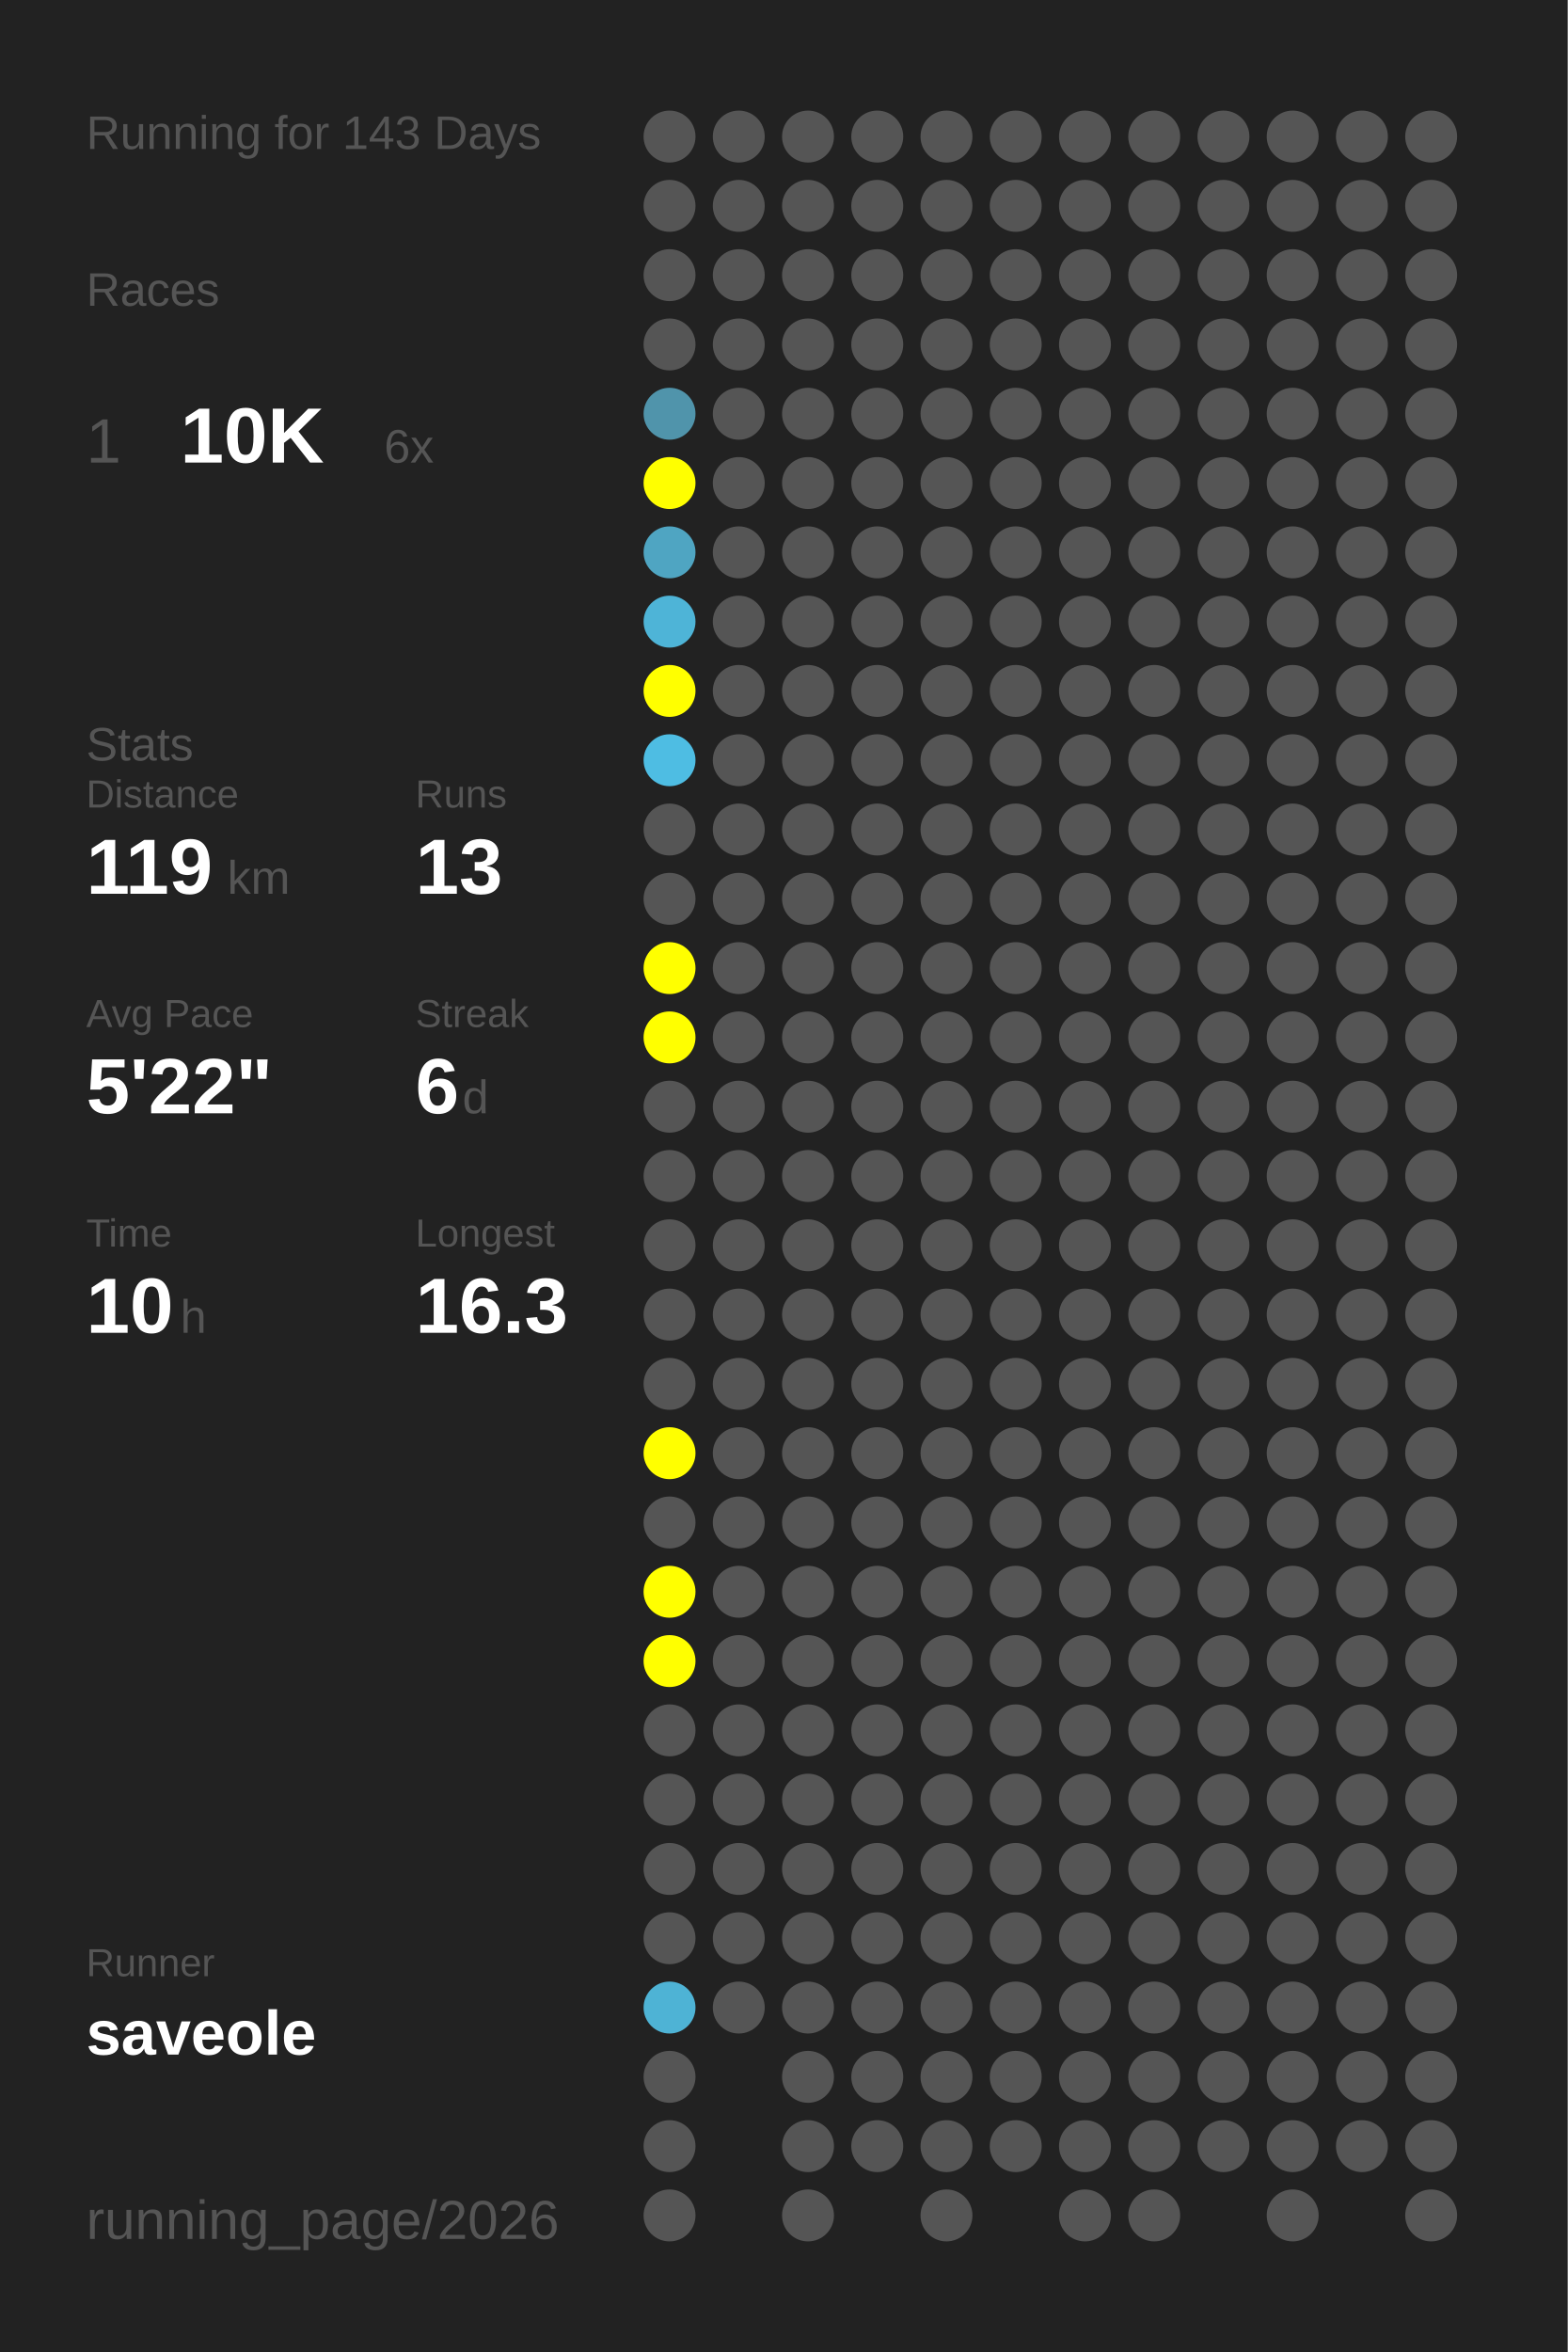
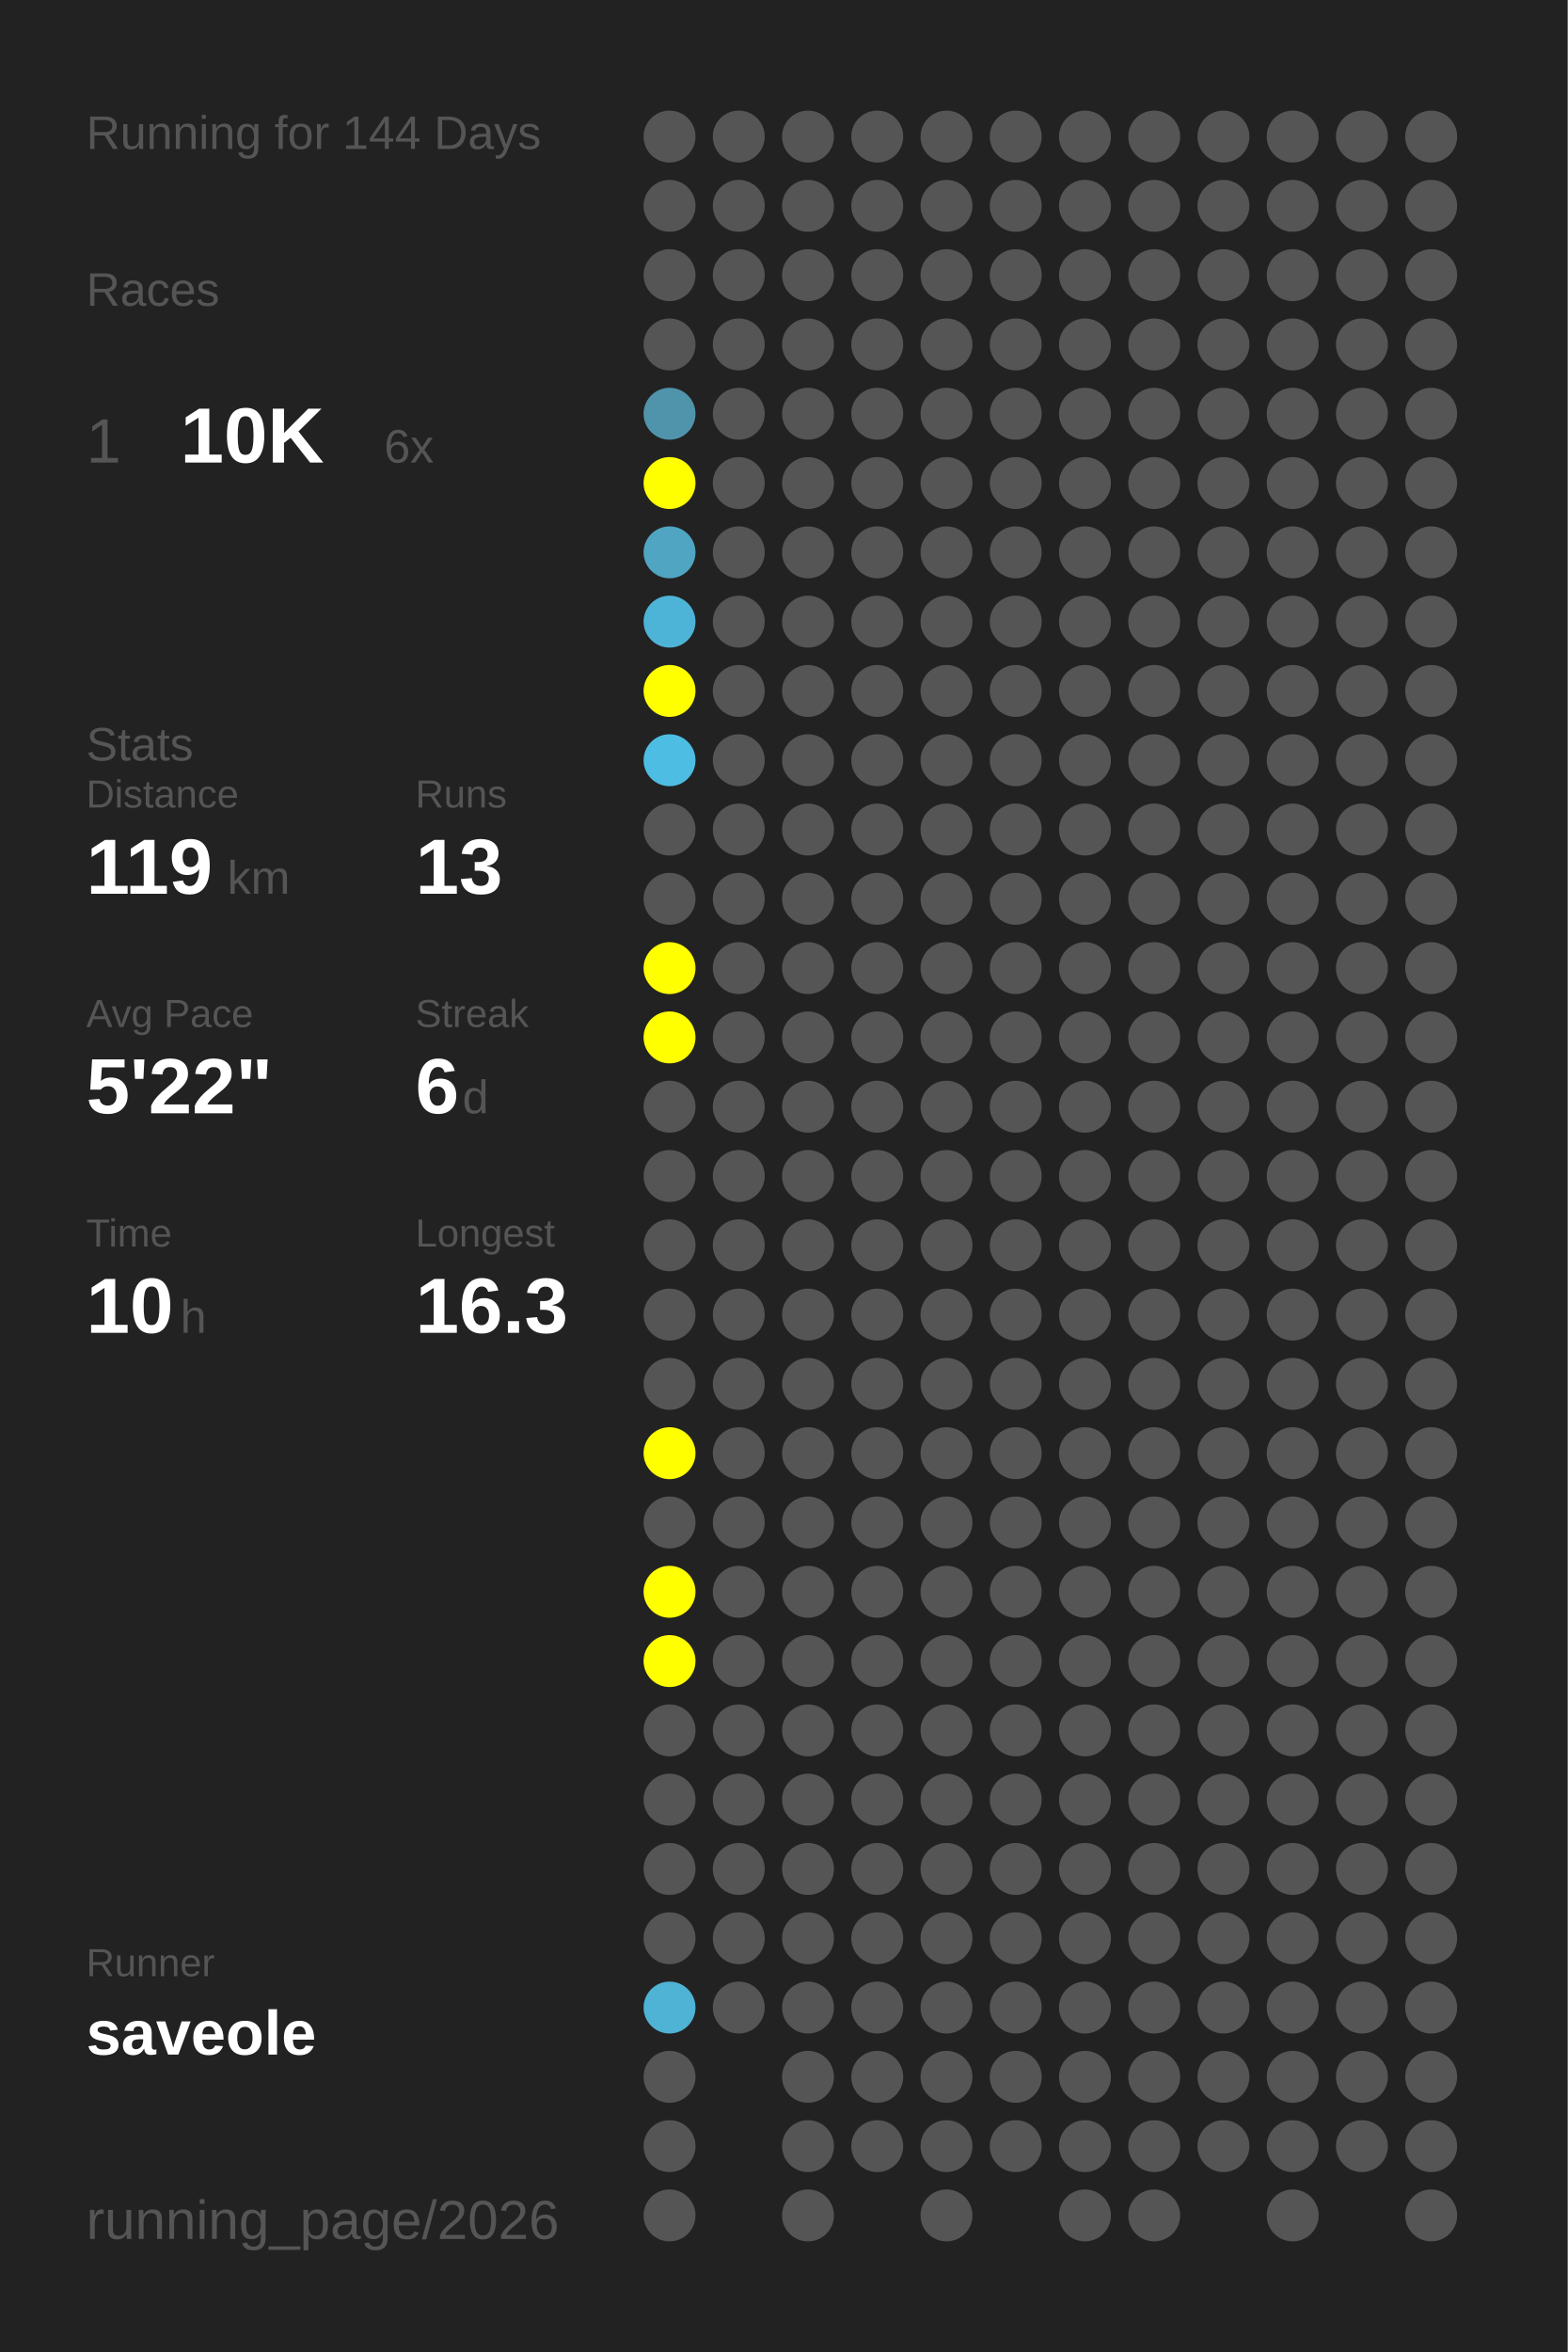
<svg xmlns="http://www.w3.org/2000/svg" baseProfile="full" height="300mm" version="1.1" viewBox="0,0,200,300" width="200mm">
  <defs />
  <rect fill="#222222" height="300" width="200" x="0" y="0" />
-   <text fill="#555555" style="font-size:6px; font-family:Arial;" x="11" y="19">Running for 143 Days</text>
+   <text fill="#555555" style="font-size:6px; font-family:Arial;" x="11" y="19">Running for 144 Days</text>
  <text fill="#555555" style="font-size:6px; font-family:Arial;" x="11" y="39">Races</text>
  <text fill="#555555" style="font-size:8px; font-family:Arial;" x="11" y="59">1</text>
  <text fill="#FFFFFF" style="font-size:10px; font-family:Arial; font-weight:bold;" x="23" y="59">10K</text>
  <text fill="#555555" style="font-size:6px; font-family:Arial;" x="49" y="59">6x</text>
  <text fill="#555555" style="font-size:6px; font-family:Arial;" x="11" y="97">Stats</text>
  <text fill="#555555" style="font-size:5px; font-family:Arial;" x="11" y="103">Distance</text>
  <text fill="#FFFFFF" style="font-size:10px; font-family:Arial; font-weight:bold;" x="11" y="114">119</text>
  <text fill="#555555" style="font-size:6px; font-family:Arial;" x="29" y="114">km</text>
  <text fill="#555555" style="font-size:5px; font-family:Arial;" x="53" y="103">Runs</text>
  <text fill="#FFFFFF" style="font-size:10px; font-family:Arial; font-weight:bold;" x="53" y="114">13</text>
  <text fill="#555555" style="font-size:5px; font-family:Arial;" x="11" y="131">Avg Pace</text>
  <text fill="#FFFFFF" style="font-size:10px; font-family:Arial; font-weight:bold;" x="11" y="142">5'22"</text>
  <text fill="#555555" style="font-size:5px; font-family:Arial;" x="53" y="131">Streak</text>
  <text fill="#FFFFFF" style="font-size:10px; font-family:Arial; font-weight:bold;" x="53" y="142">6</text>
  <text fill="#555555" style="font-size:6px; font-family:Arial;" x="59" y="142">d</text>
  <text fill="#555555" style="font-size:5px; font-family:Arial;" x="11" y="159">Time</text>
  <text fill="#FFFFFF" style="font-size:10px; font-family:Arial; font-weight:bold;" x="11" y="170">10</text>
  <text fill="#555555" style="font-size:6px; font-family:Arial;" x="23" y="170">h</text>
  <text fill="#555555" style="font-size:5px; font-family:Arial;" x="53" y="159">Longest</text>
  <text fill="#FFFFFF" style="font-size:10px; font-family:Arial; font-weight:bold;" x="53" y="170">16.3</text>
  <text fill="#555555" style="font-size:5px; font-family:Arial;" x="11" y="252.065">Runner</text>
  <text fill="#FFFFFF" style="font-size:8px; font-family:Arial; font-weight:bold;" x="11" y="262.065">saveole</text>
  <text fill="#555555" style="font-size:7px; font-family:Arial;" x="11" y="285.581">running_page/2026</text>
  <circle cx="85.417" cy="17.419" fill="#555555" r="3.312" />
  <circle cx="85.417" cy="26.258" fill="#555555" r="3.312" />
  <circle cx="85.417" cy="35.097" fill="#555555" r="3.312" />
  <circle cx="85.417" cy="43.935" fill="#555555" r="3.312" />
  <circle cx="85.417" cy="52.774" fill="#5094ab" r="3.312" />
  <circle cx="85.417" cy="61.613" fill="#FFFF00" r="3.312" />
  <circle cx="85.417" cy="70.452" fill="#4fa5c2" r="3.312" />
  <circle cx="85.417" cy="79.29" fill="#4eb4d7" r="3.312" />
  <circle cx="85.417" cy="88.129" fill="#FFFF00" r="3.312" />
  <circle cx="85.417" cy="96.968" fill="#4ebde3" r="3.312" />
  <circle cx="85.417" cy="105.806" fill="#555555" r="3.312" />
  <circle cx="85.417" cy="114.645" fill="#555555" r="3.312" />
  <circle cx="85.417" cy="123.484" fill="#FFFF00" r="3.312" />
  <circle cx="85.417" cy="132.323" fill="#FFFF00" r="3.312" />
  <circle cx="85.417" cy="141.161" fill="#555555" r="3.312" />
  <circle cx="85.417" cy="150" fill="#555555" r="3.312" />
  <circle cx="85.417" cy="158.839" fill="#555555" r="3.312" />
  <circle cx="85.417" cy="167.677" fill="#555555" r="3.312" />
  <circle cx="85.417" cy="176.516" fill="#555555" r="3.312" />
  <circle cx="85.417" cy="185.355" fill="#FFFF00" r="3.312" />
  <circle cx="85.417" cy="194.194" fill="#555555" r="3.312" />
  <circle cx="85.417" cy="203.032" fill="#FFFF00" r="3.312" />
  <circle cx="85.417" cy="211.871" fill="#FFFF00" r="3.312" />
  <circle cx="85.417" cy="220.71" fill="#555555" r="3.312" />
  <circle cx="85.417" cy="229.548" fill="#555555" r="3.312" />
  <circle cx="85.417" cy="238.387" fill="#555555" r="3.312" />
  <circle cx="85.417" cy="247.226" fill="#555555" r="3.312" />
  <circle cx="85.417" cy="256.065" fill="#4eb3d5" r="3.312" />
  <circle cx="85.417" cy="264.903" fill="#555555" r="3.312" />
  <circle cx="85.417" cy="273.742" fill="#555555" r="3.312" />
  <circle cx="85.417" cy="282.581" fill="#555555" r="3.312" />
  <circle cx="94.25" cy="17.419" fill="#555555" r="3.312" />
  <circle cx="94.25" cy="26.258" fill="#555555" r="3.312" />
  <circle cx="94.25" cy="35.097" fill="#555555" r="3.312" />
  <circle cx="94.25" cy="43.935" fill="#555555" r="3.312" />
  <circle cx="94.25" cy="52.774" fill="#555555" r="3.312" />
  <circle cx="94.25" cy="61.613" fill="#555555" r="3.312" />
  <circle cx="94.25" cy="70.452" fill="#555555" r="3.312" />
  <circle cx="94.25" cy="79.29" fill="#555555" r="3.312" />
  <circle cx="94.25" cy="88.129" fill="#555555" r="3.312" />
  <circle cx="94.25" cy="96.968" fill="#555555" r="3.312" />
  <circle cx="94.25" cy="105.806" fill="#555555" r="3.312" />
  <circle cx="94.25" cy="114.645" fill="#555555" r="3.312" />
  <circle cx="94.25" cy="123.484" fill="#555555" r="3.312" />
  <circle cx="94.25" cy="132.323" fill="#555555" r="3.312" />
  <circle cx="94.25" cy="141.161" fill="#555555" r="3.312" />
  <circle cx="94.25" cy="150" fill="#555555" r="3.312" />
  <circle cx="94.25" cy="158.839" fill="#555555" r="3.312" />
  <circle cx="94.25" cy="167.677" fill="#555555" r="3.312" />
  <circle cx="94.25" cy="176.516" fill="#555555" r="3.312" />
  <circle cx="94.25" cy="185.355" fill="#555555" r="3.312" />
  <circle cx="94.25" cy="194.194" fill="#555555" r="3.312" />
  <circle cx="94.25" cy="203.032" fill="#555555" r="3.312" />
  <circle cx="94.25" cy="211.871" fill="#555555" r="3.312" />
  <circle cx="94.25" cy="220.71" fill="#555555" r="3.312" />
  <circle cx="94.25" cy="229.548" fill="#555555" r="3.312" />
  <circle cx="94.25" cy="238.387" fill="#555555" r="3.312" />
  <circle cx="94.25" cy="247.226" fill="#555555" r="3.312" />
  <circle cx="94.25" cy="256.065" fill="#555555" r="3.312" />
  <circle cx="103.083" cy="17.419" fill="#555555" r="3.312" />
  <circle cx="103.083" cy="26.258" fill="#555555" r="3.312" />
  <circle cx="103.083" cy="35.097" fill="#555555" r="3.312" />
  <circle cx="103.083" cy="43.935" fill="#555555" r="3.312" />
  <circle cx="103.083" cy="52.774" fill="#555555" r="3.312" />
  <circle cx="103.083" cy="61.613" fill="#555555" r="3.312" />
  <circle cx="103.083" cy="70.452" fill="#555555" r="3.312" />
  <circle cx="103.083" cy="79.29" fill="#555555" r="3.312" />
  <circle cx="103.083" cy="88.129" fill="#555555" r="3.312" />
  <circle cx="103.083" cy="96.968" fill="#555555" r="3.312" />
  <circle cx="103.083" cy="105.806" fill="#555555" r="3.312" />
  <circle cx="103.083" cy="114.645" fill="#555555" r="3.312" />
  <circle cx="103.083" cy="123.484" fill="#555555" r="3.312" />
  <circle cx="103.083" cy="132.323" fill="#555555" r="3.312" />
  <circle cx="103.083" cy="141.161" fill="#555555" r="3.312" />
  <circle cx="103.083" cy="150" fill="#555555" r="3.312" />
  <circle cx="103.083" cy="158.839" fill="#555555" r="3.312" />
  <circle cx="103.083" cy="167.677" fill="#555555" r="3.312" />
  <circle cx="103.083" cy="176.516" fill="#555555" r="3.312" />
  <circle cx="103.083" cy="185.355" fill="#555555" r="3.312" />
  <circle cx="103.083" cy="194.194" fill="#555555" r="3.312" />
  <circle cx="103.083" cy="203.032" fill="#555555" r="3.312" />
  <circle cx="103.083" cy="211.871" fill="#555555" r="3.312" />
  <circle cx="103.083" cy="220.71" fill="#555555" r="3.312" />
  <circle cx="103.083" cy="229.548" fill="#555555" r="3.312" />
  <circle cx="103.083" cy="238.387" fill="#555555" r="3.312" />
  <circle cx="103.083" cy="247.226" fill="#555555" r="3.312" />
  <circle cx="103.083" cy="256.065" fill="#555555" r="3.312" />
  <circle cx="103.083" cy="264.903" fill="#555555" r="3.312" />
  <circle cx="103.083" cy="273.742" fill="#555555" r="3.312" />
  <circle cx="103.083" cy="282.581" fill="#555555" r="3.312" />
  <circle cx="111.917" cy="17.419" fill="#555555" r="3.312" />
  <circle cx="111.917" cy="26.258" fill="#555555" r="3.312" />
  <circle cx="111.917" cy="35.097" fill="#555555" r="3.312" />
  <circle cx="111.917" cy="43.935" fill="#555555" r="3.312" />
  <circle cx="111.917" cy="52.774" fill="#555555" r="3.312" />
  <circle cx="111.917" cy="61.613" fill="#555555" r="3.312" />
  <circle cx="111.917" cy="70.452" fill="#555555" r="3.312" />
  <circle cx="111.917" cy="79.29" fill="#555555" r="3.312" />
  <circle cx="111.917" cy="88.129" fill="#555555" r="3.312" />
  <circle cx="111.917" cy="96.968" fill="#555555" r="3.312" />
  <circle cx="111.917" cy="105.806" fill="#555555" r="3.312" />
  <circle cx="111.917" cy="114.645" fill="#555555" r="3.312" />
  <circle cx="111.917" cy="123.484" fill="#555555" r="3.312" />
  <circle cx="111.917" cy="132.323" fill="#555555" r="3.312" />
  <circle cx="111.917" cy="141.161" fill="#555555" r="3.312" />
  <circle cx="111.917" cy="150" fill="#555555" r="3.312" />
  <circle cx="111.917" cy="158.839" fill="#555555" r="3.312" />
  <circle cx="111.917" cy="167.677" fill="#555555" r="3.312" />
  <circle cx="111.917" cy="176.516" fill="#555555" r="3.312" />
  <circle cx="111.917" cy="185.355" fill="#555555" r="3.312" />
  <circle cx="111.917" cy="194.194" fill="#555555" r="3.312" />
  <circle cx="111.917" cy="203.032" fill="#555555" r="3.312" />
  <circle cx="111.917" cy="211.871" fill="#555555" r="3.312" />
  <circle cx="111.917" cy="220.71" fill="#555555" r="3.312" />
  <circle cx="111.917" cy="229.548" fill="#555555" r="3.312" />
  <circle cx="111.917" cy="238.387" fill="#555555" r="3.312" />
  <circle cx="111.917" cy="247.226" fill="#555555" r="3.312" />
  <circle cx="111.917" cy="256.065" fill="#555555" r="3.312" />
  <circle cx="111.917" cy="264.903" fill="#555555" r="3.312" />
  <circle cx="111.917" cy="273.742" fill="#555555" r="3.312" />
  <circle cx="120.75" cy="17.419" fill="#555555" r="3.312" />
  <circle cx="120.75" cy="26.258" fill="#555555" r="3.312" />
  <circle cx="120.75" cy="35.097" fill="#555555" r="3.312" />
  <circle cx="120.75" cy="43.935" fill="#555555" r="3.312" />
  <circle cx="120.75" cy="52.774" fill="#555555" r="3.312" />
  <circle cx="120.75" cy="61.613" fill="#555555" r="3.312" />
  <circle cx="120.75" cy="70.452" fill="#555555" r="3.312" />
  <circle cx="120.75" cy="79.29" fill="#555555" r="3.312" />
  <circle cx="120.75" cy="88.129" fill="#555555" r="3.312" />
  <circle cx="120.75" cy="96.968" fill="#555555" r="3.312" />
  <circle cx="120.75" cy="105.806" fill="#555555" r="3.312" />
  <circle cx="120.75" cy="114.645" fill="#555555" r="3.312" />
  <circle cx="120.75" cy="123.484" fill="#555555" r="3.312" />
  <circle cx="120.75" cy="132.323" fill="#555555" r="3.312" />
  <circle cx="120.75" cy="141.161" fill="#555555" r="3.312" />
  <circle cx="120.75" cy="150" fill="#555555" r="3.312" />
  <circle cx="120.75" cy="158.839" fill="#555555" r="3.312" />
  <circle cx="120.75" cy="167.677" fill="#555555" r="3.312" />
  <circle cx="120.75" cy="176.516" fill="#555555" r="3.312" />
  <circle cx="120.75" cy="185.355" fill="#555555" r="3.312" />
  <circle cx="120.75" cy="194.194" fill="#555555" r="3.312" />
  <circle cx="120.75" cy="203.032" fill="#555555" r="3.312" />
  <circle cx="120.75" cy="211.871" fill="#555555" r="3.312" />
  <circle cx="120.75" cy="220.71" fill="#555555" r="3.312" />
  <circle cx="120.75" cy="229.548" fill="#555555" r="3.312" />
  <circle cx="120.75" cy="238.387" fill="#555555" r="3.312" />
  <circle cx="120.75" cy="247.226" fill="#555555" r="3.312" />
  <circle cx="120.75" cy="256.065" fill="#555555" r="3.312" />
  <circle cx="120.75" cy="264.903" fill="#555555" r="3.312" />
  <circle cx="120.75" cy="273.742" fill="#555555" r="3.312" />
  <circle cx="120.75" cy="282.581" fill="#555555" r="3.312" />
  <circle cx="129.583" cy="17.419" fill="#555555" r="3.312" />
  <circle cx="129.583" cy="26.258" fill="#555555" r="3.312" />
  <circle cx="129.583" cy="35.097" fill="#555555" r="3.312" />
  <circle cx="129.583" cy="43.935" fill="#555555" r="3.312" />
  <circle cx="129.583" cy="52.774" fill="#555555" r="3.312" />
  <circle cx="129.583" cy="61.613" fill="#555555" r="3.312" />
  <circle cx="129.583" cy="70.452" fill="#555555" r="3.312" />
  <circle cx="129.583" cy="79.29" fill="#555555" r="3.312" />
  <circle cx="129.583" cy="88.129" fill="#555555" r="3.312" />
  <circle cx="129.583" cy="96.968" fill="#555555" r="3.312" />
  <circle cx="129.583" cy="105.806" fill="#555555" r="3.312" />
  <circle cx="129.583" cy="114.645" fill="#555555" r="3.312" />
  <circle cx="129.583" cy="123.484" fill="#555555" r="3.312" />
  <circle cx="129.583" cy="132.323" fill="#555555" r="3.312" />
  <circle cx="129.583" cy="141.161" fill="#555555" r="3.312" />
  <circle cx="129.583" cy="150" fill="#555555" r="3.312" />
  <circle cx="129.583" cy="158.839" fill="#555555" r="3.312" />
  <circle cx="129.583" cy="167.677" fill="#555555" r="3.312" />
  <circle cx="129.583" cy="176.516" fill="#555555" r="3.312" />
  <circle cx="129.583" cy="185.355" fill="#555555" r="3.312" />
  <circle cx="129.583" cy="194.194" fill="#555555" r="3.312" />
  <circle cx="129.583" cy="203.032" fill="#555555" r="3.312" />
  <circle cx="129.583" cy="211.871" fill="#555555" r="3.312" />
  <circle cx="129.583" cy="220.71" fill="#555555" r="3.312" />
  <circle cx="129.583" cy="229.548" fill="#555555" r="3.312" />
  <circle cx="129.583" cy="238.387" fill="#555555" r="3.312" />
  <circle cx="129.583" cy="247.226" fill="#555555" r="3.312" />
  <circle cx="129.583" cy="256.065" fill="#555555" r="3.312" />
  <circle cx="129.583" cy="264.903" fill="#555555" r="3.312" />
  <circle cx="129.583" cy="273.742" fill="#555555" r="3.312" />
  <circle cx="138.417" cy="17.419" fill="#555555" r="3.312" />
  <circle cx="138.417" cy="26.258" fill="#555555" r="3.312" />
  <circle cx="138.417" cy="35.097" fill="#555555" r="3.312" />
  <circle cx="138.417" cy="43.935" fill="#555555" r="3.312" />
  <circle cx="138.417" cy="52.774" fill="#555555" r="3.312" />
  <circle cx="138.417" cy="61.613" fill="#555555" r="3.312" />
  <circle cx="138.417" cy="70.452" fill="#555555" r="3.312" />
  <circle cx="138.417" cy="79.29" fill="#555555" r="3.312" />
  <circle cx="138.417" cy="88.129" fill="#555555" r="3.312" />
  <circle cx="138.417" cy="96.968" fill="#555555" r="3.312" />
  <circle cx="138.417" cy="105.806" fill="#555555" r="3.312" />
  <circle cx="138.417" cy="114.645" fill="#555555" r="3.312" />
  <circle cx="138.417" cy="123.484" fill="#555555" r="3.312" />
  <circle cx="138.417" cy="132.323" fill="#555555" r="3.312" />
  <circle cx="138.417" cy="141.161" fill="#555555" r="3.312" />
  <circle cx="138.417" cy="150" fill="#555555" r="3.312" />
  <circle cx="138.417" cy="158.839" fill="#555555" r="3.312" />
  <circle cx="138.417" cy="167.677" fill="#555555" r="3.312" />
  <circle cx="138.417" cy="176.516" fill="#555555" r="3.312" />
  <circle cx="138.417" cy="185.355" fill="#555555" r="3.312" />
  <circle cx="138.417" cy="194.194" fill="#555555" r="3.312" />
  <circle cx="138.417" cy="203.032" fill="#555555" r="3.312" />
  <circle cx="138.417" cy="211.871" fill="#555555" r="3.312" />
  <circle cx="138.417" cy="220.71" fill="#555555" r="3.312" />
  <circle cx="138.417" cy="229.548" fill="#555555" r="3.312" />
  <circle cx="138.417" cy="238.387" fill="#555555" r="3.312" />
  <circle cx="138.417" cy="247.226" fill="#555555" r="3.312" />
  <circle cx="138.417" cy="256.065" fill="#555555" r="3.312" />
  <circle cx="138.417" cy="264.903" fill="#555555" r="3.312" />
  <circle cx="138.417" cy="273.742" fill="#555555" r="3.312" />
  <circle cx="138.417" cy="282.581" fill="#555555" r="3.312" />
  <circle cx="147.25" cy="17.419" fill="#555555" r="3.312" />
  <circle cx="147.25" cy="26.258" fill="#555555" r="3.312" />
  <circle cx="147.25" cy="35.097" fill="#555555" r="3.312" />
  <circle cx="147.25" cy="43.935" fill="#555555" r="3.312" />
  <circle cx="147.25" cy="52.774" fill="#555555" r="3.312" />
  <circle cx="147.25" cy="61.613" fill="#555555" r="3.312" />
  <circle cx="147.25" cy="70.452" fill="#555555" r="3.312" />
  <circle cx="147.25" cy="79.29" fill="#555555" r="3.312" />
  <circle cx="147.25" cy="88.129" fill="#555555" r="3.312" />
  <circle cx="147.25" cy="96.968" fill="#555555" r="3.312" />
  <circle cx="147.25" cy="105.806" fill="#555555" r="3.312" />
  <circle cx="147.25" cy="114.645" fill="#555555" r="3.312" />
  <circle cx="147.25" cy="123.484" fill="#555555" r="3.312" />
  <circle cx="147.25" cy="132.323" fill="#555555" r="3.312" />
  <circle cx="147.25" cy="141.161" fill="#555555" r="3.312" />
  <circle cx="147.25" cy="150" fill="#555555" r="3.312" />
  <circle cx="147.25" cy="158.839" fill="#555555" r="3.312" />
  <circle cx="147.25" cy="167.677" fill="#555555" r="3.312" />
  <circle cx="147.25" cy="176.516" fill="#555555" r="3.312" />
  <circle cx="147.25" cy="185.355" fill="#555555" r="3.312" />
  <circle cx="147.25" cy="194.194" fill="#555555" r="3.312" />
  <circle cx="147.25" cy="203.032" fill="#555555" r="3.312" />
  <circle cx="147.25" cy="211.871" fill="#555555" r="3.312" />
  <circle cx="147.25" cy="220.71" fill="#555555" r="3.312" />
  <circle cx="147.25" cy="229.548" fill="#555555" r="3.312" />
  <circle cx="147.25" cy="238.387" fill="#555555" r="3.312" />
  <circle cx="147.25" cy="247.226" fill="#555555" r="3.312" />
  <circle cx="147.25" cy="256.065" fill="#555555" r="3.312" />
  <circle cx="147.25" cy="264.903" fill="#555555" r="3.312" />
  <circle cx="147.25" cy="273.742" fill="#555555" r="3.312" />
  <circle cx="147.25" cy="282.581" fill="#555555" r="3.312" />
  <circle cx="156.083" cy="17.419" fill="#555555" r="3.312" />
  <circle cx="156.083" cy="26.258" fill="#555555" r="3.312" />
  <circle cx="156.083" cy="35.097" fill="#555555" r="3.312" />
  <circle cx="156.083" cy="43.935" fill="#555555" r="3.312" />
  <circle cx="156.083" cy="52.774" fill="#555555" r="3.312" />
  <circle cx="156.083" cy="61.613" fill="#555555" r="3.312" />
  <circle cx="156.083" cy="70.452" fill="#555555" r="3.312" />
  <circle cx="156.083" cy="79.29" fill="#555555" r="3.312" />
  <circle cx="156.083" cy="88.129" fill="#555555" r="3.312" />
  <circle cx="156.083" cy="96.968" fill="#555555" r="3.312" />
  <circle cx="156.083" cy="105.806" fill="#555555" r="3.312" />
  <circle cx="156.083" cy="114.645" fill="#555555" r="3.312" />
  <circle cx="156.083" cy="123.484" fill="#555555" r="3.312" />
  <circle cx="156.083" cy="132.323" fill="#555555" r="3.312" />
  <circle cx="156.083" cy="141.161" fill="#555555" r="3.312" />
  <circle cx="156.083" cy="150" fill="#555555" r="3.312" />
  <circle cx="156.083" cy="158.839" fill="#555555" r="3.312" />
  <circle cx="156.083" cy="167.677" fill="#555555" r="3.312" />
  <circle cx="156.083" cy="176.516" fill="#555555" r="3.312" />
  <circle cx="156.083" cy="185.355" fill="#555555" r="3.312" />
  <circle cx="156.083" cy="194.194" fill="#555555" r="3.312" />
  <circle cx="156.083" cy="203.032" fill="#555555" r="3.312" />
  <circle cx="156.083" cy="211.871" fill="#555555" r="3.312" />
  <circle cx="156.083" cy="220.71" fill="#555555" r="3.312" />
  <circle cx="156.083" cy="229.548" fill="#555555" r="3.312" />
  <circle cx="156.083" cy="238.387" fill="#555555" r="3.312" />
  <circle cx="156.083" cy="247.226" fill="#555555" r="3.312" />
  <circle cx="156.083" cy="256.065" fill="#555555" r="3.312" />
  <circle cx="156.083" cy="264.903" fill="#555555" r="3.312" />
  <circle cx="156.083" cy="273.742" fill="#555555" r="3.312" />
  <circle cx="164.917" cy="17.419" fill="#555555" r="3.312" />
  <circle cx="164.917" cy="26.258" fill="#555555" r="3.312" />
  <circle cx="164.917" cy="35.097" fill="#555555" r="3.312" />
  <circle cx="164.917" cy="43.935" fill="#555555" r="3.312" />
  <circle cx="164.917" cy="52.774" fill="#555555" r="3.312" />
  <circle cx="164.917" cy="61.613" fill="#555555" r="3.312" />
  <circle cx="164.917" cy="70.452" fill="#555555" r="3.312" />
  <circle cx="164.917" cy="79.29" fill="#555555" r="3.312" />
  <circle cx="164.917" cy="88.129" fill="#555555" r="3.312" />
  <circle cx="164.917" cy="96.968" fill="#555555" r="3.312" />
  <circle cx="164.917" cy="105.806" fill="#555555" r="3.312" />
  <circle cx="164.917" cy="114.645" fill="#555555" r="3.312" />
  <circle cx="164.917" cy="123.484" fill="#555555" r="3.312" />
  <circle cx="164.917" cy="132.323" fill="#555555" r="3.312" />
  <circle cx="164.917" cy="141.161" fill="#555555" r="3.312" />
  <circle cx="164.917" cy="150" fill="#555555" r="3.312" />
  <circle cx="164.917" cy="158.839" fill="#555555" r="3.312" />
  <circle cx="164.917" cy="167.677" fill="#555555" r="3.312" />
  <circle cx="164.917" cy="176.516" fill="#555555" r="3.312" />
  <circle cx="164.917" cy="185.355" fill="#555555" r="3.312" />
  <circle cx="164.917" cy="194.194" fill="#555555" r="3.312" />
  <circle cx="164.917" cy="203.032" fill="#555555" r="3.312" />
  <circle cx="164.917" cy="211.871" fill="#555555" r="3.312" />
  <circle cx="164.917" cy="220.71" fill="#555555" r="3.312" />
  <circle cx="164.917" cy="229.548" fill="#555555" r="3.312" />
  <circle cx="164.917" cy="238.387" fill="#555555" r="3.312" />
  <circle cx="164.917" cy="247.226" fill="#555555" r="3.312" />
  <circle cx="164.917" cy="256.065" fill="#555555" r="3.312" />
  <circle cx="164.917" cy="264.903" fill="#555555" r="3.312" />
  <circle cx="164.917" cy="273.742" fill="#555555" r="3.312" />
  <circle cx="164.917" cy="282.581" fill="#555555" r="3.312" />
  <circle cx="173.75" cy="17.419" fill="#555555" r="3.312" />
  <circle cx="173.75" cy="26.258" fill="#555555" r="3.312" />
  <circle cx="173.75" cy="35.097" fill="#555555" r="3.312" />
  <circle cx="173.75" cy="43.935" fill="#555555" r="3.312" />
  <circle cx="173.75" cy="52.774" fill="#555555" r="3.312" />
  <circle cx="173.75" cy="61.613" fill="#555555" r="3.312" />
  <circle cx="173.75" cy="70.452" fill="#555555" r="3.312" />
  <circle cx="173.75" cy="79.29" fill="#555555" r="3.312" />
  <circle cx="173.75" cy="88.129" fill="#555555" r="3.312" />
  <circle cx="173.75" cy="96.968" fill="#555555" r="3.312" />
  <circle cx="173.75" cy="105.806" fill="#555555" r="3.312" />
  <circle cx="173.75" cy="114.645" fill="#555555" r="3.312" />
  <circle cx="173.75" cy="123.484" fill="#555555" r="3.312" />
  <circle cx="173.75" cy="132.323" fill="#555555" r="3.312" />
  <circle cx="173.75" cy="141.161" fill="#555555" r="3.312" />
  <circle cx="173.75" cy="150" fill="#555555" r="3.312" />
  <circle cx="173.75" cy="158.839" fill="#555555" r="3.312" />
  <circle cx="173.75" cy="167.677" fill="#555555" r="3.312" />
  <circle cx="173.75" cy="176.516" fill="#555555" r="3.312" />
  <circle cx="173.75" cy="185.355" fill="#555555" r="3.312" />
  <circle cx="173.75" cy="194.194" fill="#555555" r="3.312" />
  <circle cx="173.75" cy="203.032" fill="#555555" r="3.312" />
  <circle cx="173.75" cy="211.871" fill="#555555" r="3.312" />
  <circle cx="173.75" cy="220.71" fill="#555555" r="3.312" />
  <circle cx="173.75" cy="229.548" fill="#555555" r="3.312" />
  <circle cx="173.75" cy="238.387" fill="#555555" r="3.312" />
  <circle cx="173.75" cy="247.226" fill="#555555" r="3.312" />
  <circle cx="173.75" cy="256.065" fill="#555555" r="3.312" />
  <circle cx="173.75" cy="264.903" fill="#555555" r="3.312" />
  <circle cx="173.75" cy="273.742" fill="#555555" r="3.312" />
  <circle cx="182.583" cy="17.419" fill="#555555" r="3.312" />
  <circle cx="182.583" cy="26.258" fill="#555555" r="3.312" />
  <circle cx="182.583" cy="35.097" fill="#555555" r="3.312" />
  <circle cx="182.583" cy="43.935" fill="#555555" r="3.312" />
  <circle cx="182.583" cy="52.774" fill="#555555" r="3.312" />
  <circle cx="182.583" cy="61.613" fill="#555555" r="3.312" />
  <circle cx="182.583" cy="70.452" fill="#555555" r="3.312" />
  <circle cx="182.583" cy="79.29" fill="#555555" r="3.312" />
  <circle cx="182.583" cy="88.129" fill="#555555" r="3.312" />
  <circle cx="182.583" cy="96.968" fill="#555555" r="3.312" />
  <circle cx="182.583" cy="105.806" fill="#555555" r="3.312" />
  <circle cx="182.583" cy="114.645" fill="#555555" r="3.312" />
  <circle cx="182.583" cy="123.484" fill="#555555" r="3.312" />
  <circle cx="182.583" cy="132.323" fill="#555555" r="3.312" />
  <circle cx="182.583" cy="141.161" fill="#555555" r="3.312" />
  <circle cx="182.583" cy="150" fill="#555555" r="3.312" />
  <circle cx="182.583" cy="158.839" fill="#555555" r="3.312" />
  <circle cx="182.583" cy="167.677" fill="#555555" r="3.312" />
  <circle cx="182.583" cy="176.516" fill="#555555" r="3.312" />
  <circle cx="182.583" cy="185.355" fill="#555555" r="3.312" />
  <circle cx="182.583" cy="194.194" fill="#555555" r="3.312" />
  <circle cx="182.583" cy="203.032" fill="#555555" r="3.312" />
  <circle cx="182.583" cy="211.871" fill="#555555" r="3.312" />
  <circle cx="182.583" cy="220.71" fill="#555555" r="3.312" />
  <circle cx="182.583" cy="229.548" fill="#555555" r="3.312" />
  <circle cx="182.583" cy="238.387" fill="#555555" r="3.312" />
  <circle cx="182.583" cy="247.226" fill="#555555" r="3.312" />
  <circle cx="182.583" cy="256.065" fill="#555555" r="3.312" />
  <circle cx="182.583" cy="264.903" fill="#555555" r="3.312" />
  <circle cx="182.583" cy="273.742" fill="#555555" r="3.312" />
  <circle cx="182.583" cy="282.581" fill="#555555" r="3.312" />
</svg>
